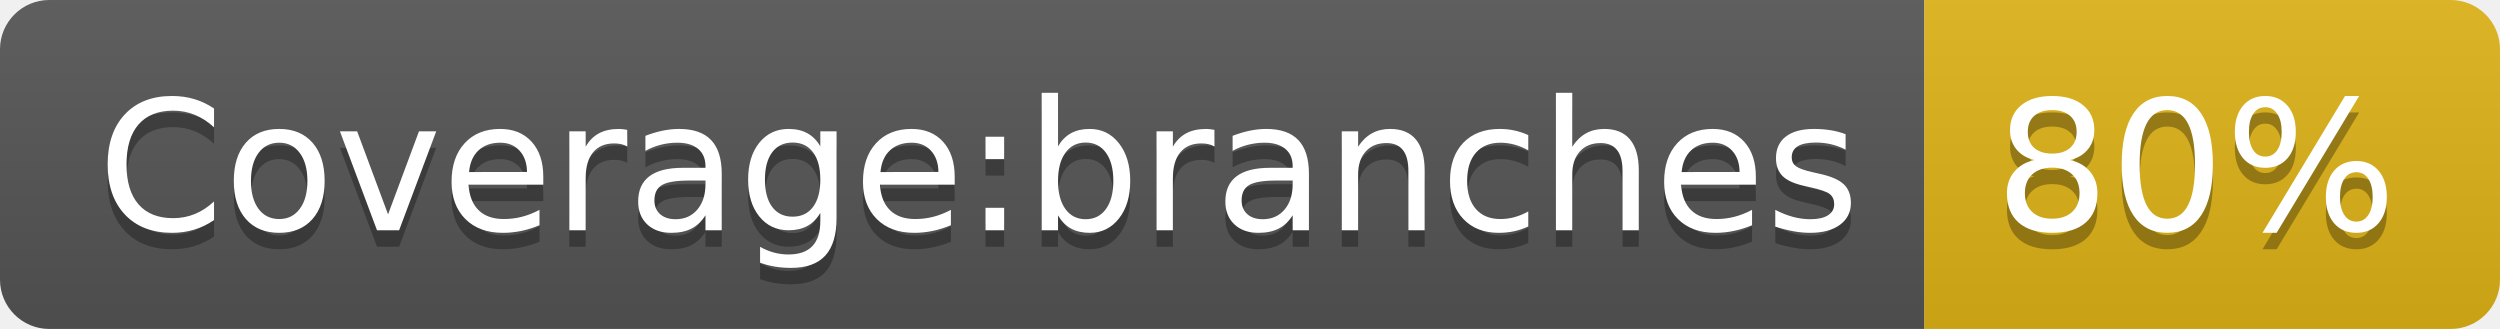
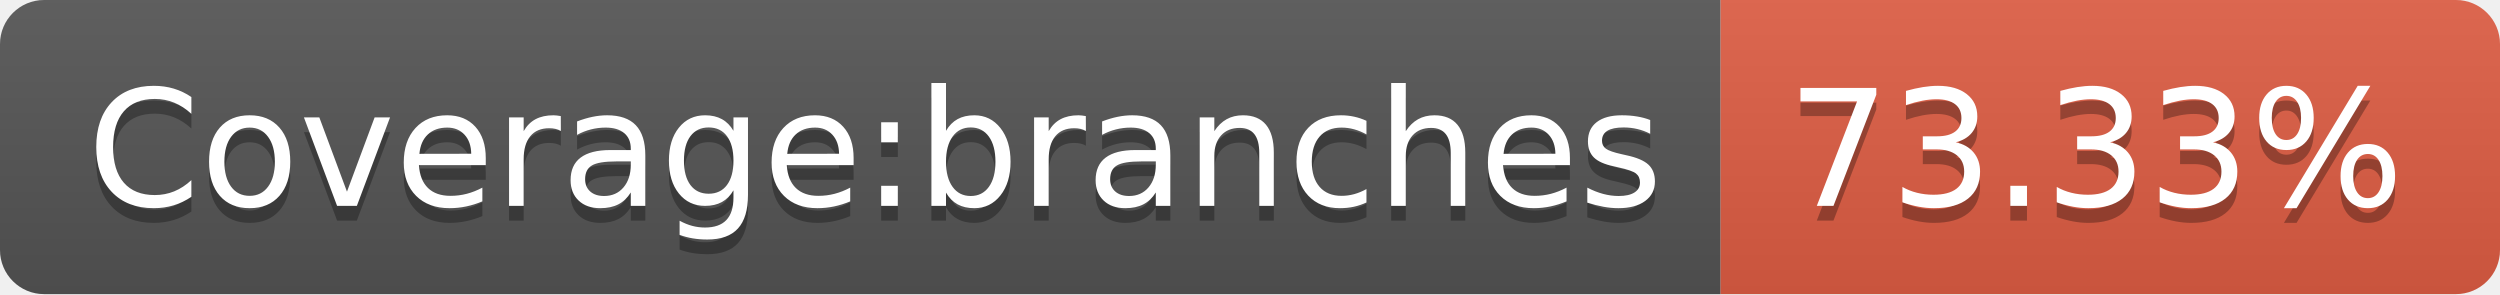
- <svg xmlns="http://www.w3.org/2000/svg" width="152" height="20" role="img" aria-label="Coverage:branches: 80%">
+ <svg xmlns="http://www.w3.org/2000/svg" width="170" height="20" role="img" aria-label="Coverage:branches: 73.33%">
  <linearGradient id="s" x2="0" y2="100%">
    <stop offset="0" stop-color="#bbb" stop-opacity=".1" />
    <stop offset="1" stop-opacity=".1" />
  </linearGradient>
  <clipPath id="r">
-     <rect width="152" height="20" rx="3" fill="#fff" />
+     <rect width="170" height="20" rx="3" fill="#fff" />
  </clipPath>
  <g clip-path="url(#r)">
    <rect width="117" height="20" fill="#555" />
-     <rect x="117" width="35" height="20" fill="#dfb317" />
-     <rect width="152" height="20" fill="url(#s)" />
+     <rect x="117" width="53" height="20" fill="#e05d44" />
+     <rect width="170" height="20" fill="url(#s)" />
  </g>
  <g fill="#fff" text-anchor="middle" font-family="Verdana,Geneva,DejaVu Sans,sans-serif" text-rendering="geometricPrecision" font-size="110">
    <text aria-hidden="true" x="595" y="150" fill="#010101" fill-opacity=".3" transform="scale(.1)" textLength="1070">Coverage:branches</text>
    <text x="595" y="140" transform="scale(.1)" fill="#fff" textLength="1070">Coverage:branches</text>
-     <text aria-hidden="true" x="1335" y="150" fill="#010101" fill-opacity=".3" transform="scale(.1)" textLength="250">80%</text>
-     <text x="1335" y="140" transform="scale(.1)" fill="#fff" textLength="250">80%</text>
+     <text aria-hidden="true" x="1425" y="150" fill="#010101" fill-opacity=".3" transform="scale(.1)" textLength="430">73.33%</text>
+     <text x="1425" y="140" transform="scale(.1)" fill="#fff" textLength="430">73.33%</text>
  </g>
</svg>
